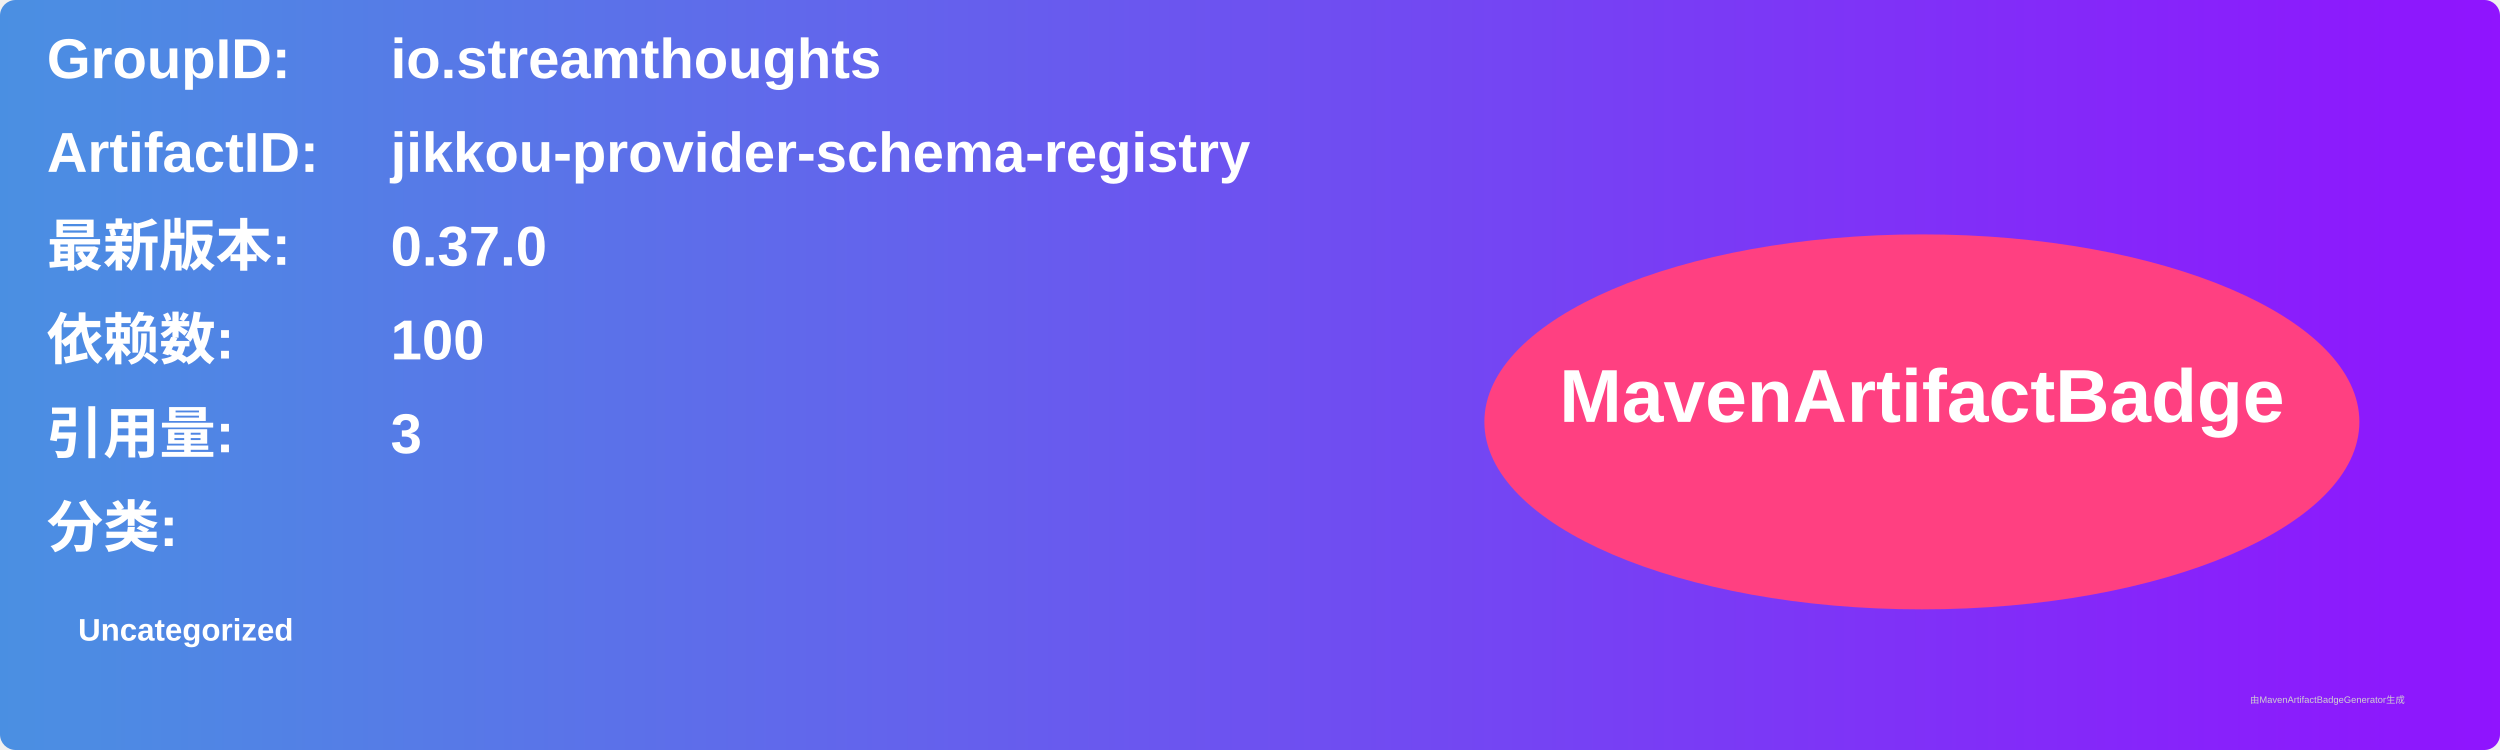
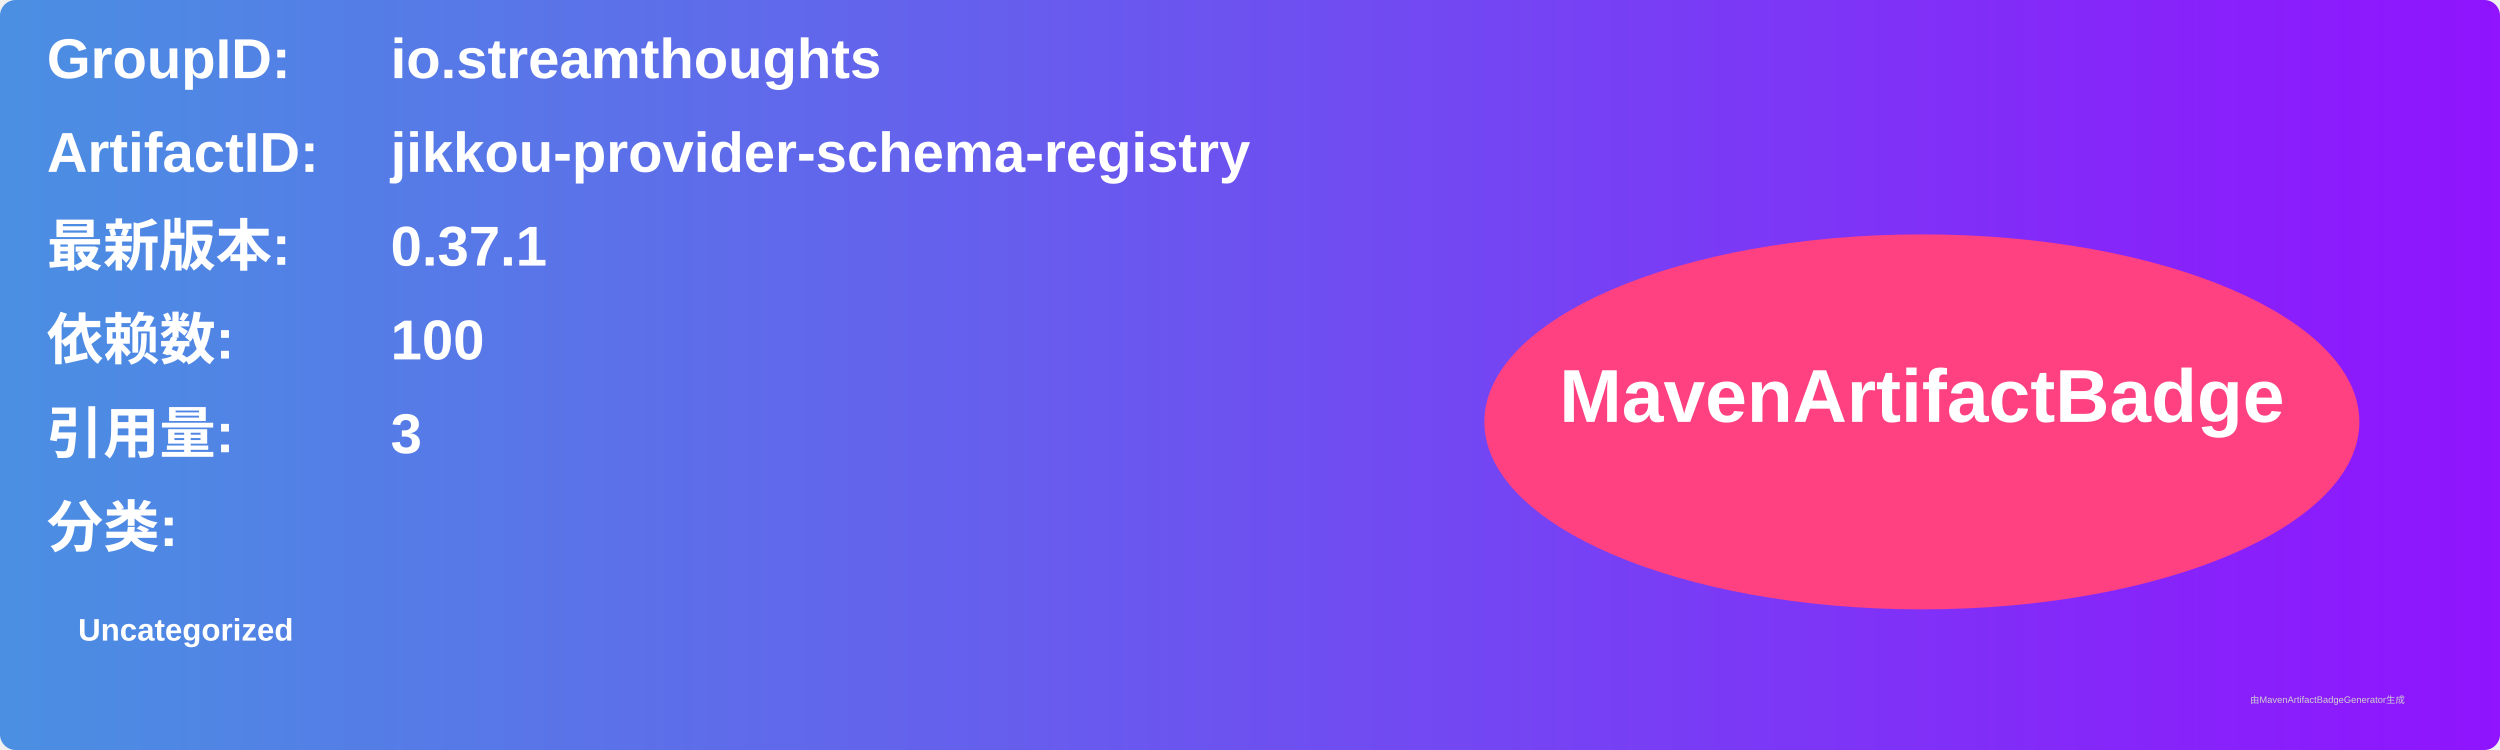
<svg xmlns="http://www.w3.org/2000/svg" width="800" height="240" viewBox="0 0 800 240">
  <linearGradient id="grad" x1="0%" y1="0%" x2="100%" y2="0%">
    <stop offset="0%" stop-color="#4a90e2" />
    <stop offset="100%" stop-color="#9013fe" />
  </linearGradient>
  <rect width="100%" height="100%" rx="5" ry="5" fill="url(#grad)" />
  <g transform="translate(15, 15)">
    <text x="0" y="10" font-family="Arial" font-size="18" fill="white" font-weight="bold" width="260">GroupID:</text>
    <text x="110" y="10" font-family="Arial" font-size="18" fill="white" font-weight="bold" width="460">io.streamthoughts</text>
    <text x="0" y="40" font-family="Arial" font-size="18" fill="white" font-weight="bold" width="260">ArtifactID:</text>
    <text x="110" y="40" font-family="Arial" font-size="18" fill="white" font-weight="bold" width="460">jikkou-provider-schema-registry</text>
    <text x="0" y="70" font-family="Arial" font-size="18" fill="white" font-weight="bold">最新版本:</text>
    <text x="110" y="70" font-family="Arial" font-size="18" fill="white" font-weight="bold">
-       <tspan font-weight="bold">0.37.0</tspan>
+       <tspan font-weight="bold">0.37.1</tspan>
    </text>
    <text x="0" y="100" font-family="Arial" font-size="18" fill="white" font-weight="bold">依赖数: </text>
    <text x="110" y="100" font-family="Arial" font-size="18" fill="white">
      <tspan font-weight="bold">100</tspan>
    </text>
    <text x="0" y="130" font-family="Arial" font-size="18" fill="white" font-weight="bold">引用量: </text>
    <text x="110" y="130" font-family="Arial" font-size="18" fill="white">
      <tspan font-weight="bold">3</tspan>
    </text>
    <text x="0" y="160" font-family="Arial" font-size="18" fill="white" font-weight="bold">分类:</text>
    <text x="10" y="190" font-family="Arial" font-size="10" fill="white">
      <tspan font-weight="bold">Uncategorized</tspan>
    </text>
    <ellipse cx="600" cy="120" rx="140" ry="60" fill="#ff4081" />
    <text x="600" y="120" text-anchor="middle" font-family="Arial" font-size="24" fill="white" font-weight="bold">MavenArtifactBadge</text>
  </g>
  <text x="720" y="225" font-family="Arial" font-size="3" fill="#d0d0d0">由MavenArtifactBadgeGenerator生成</text>
</svg>
